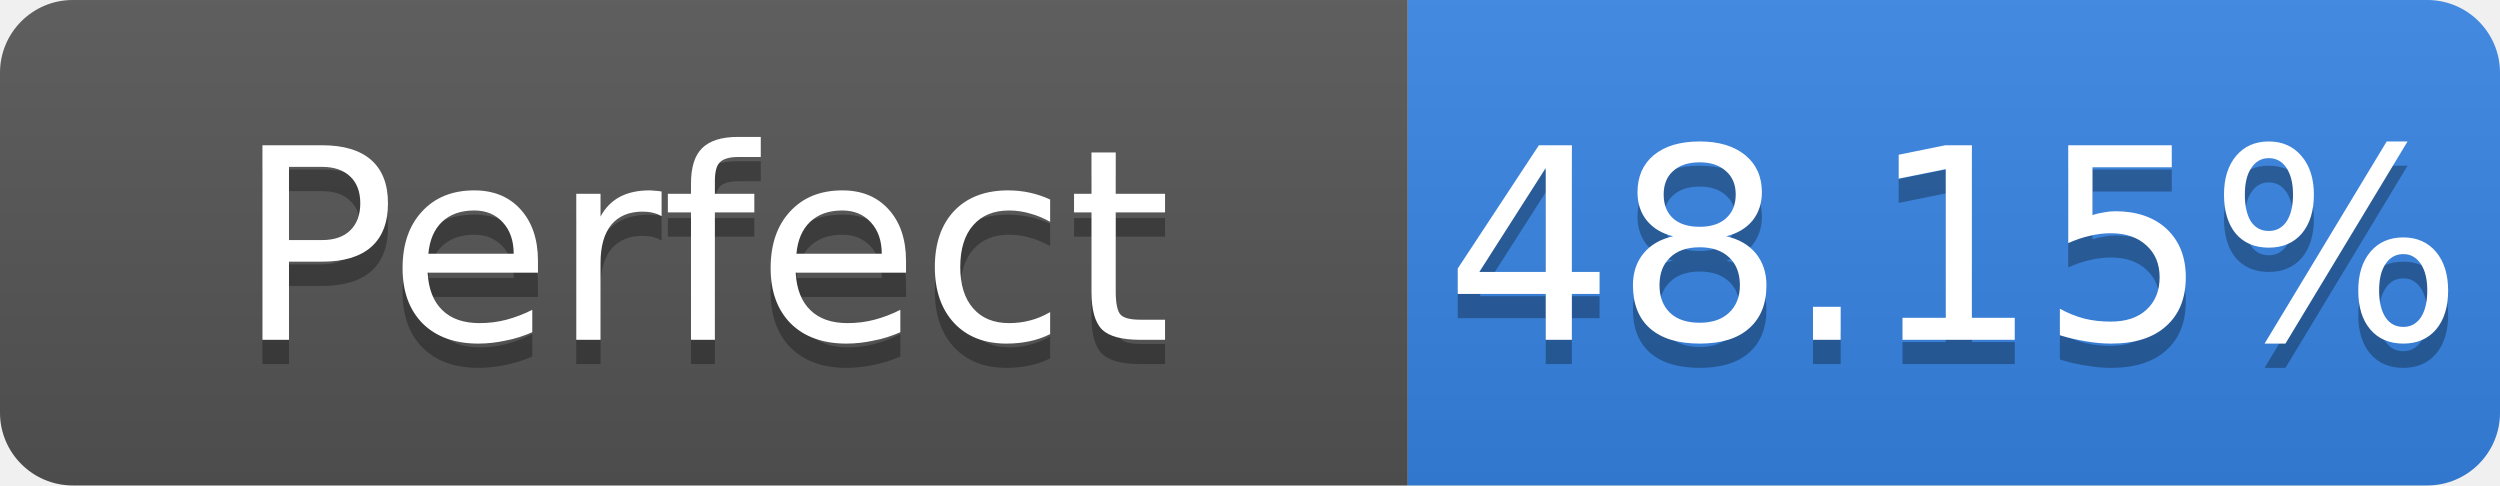
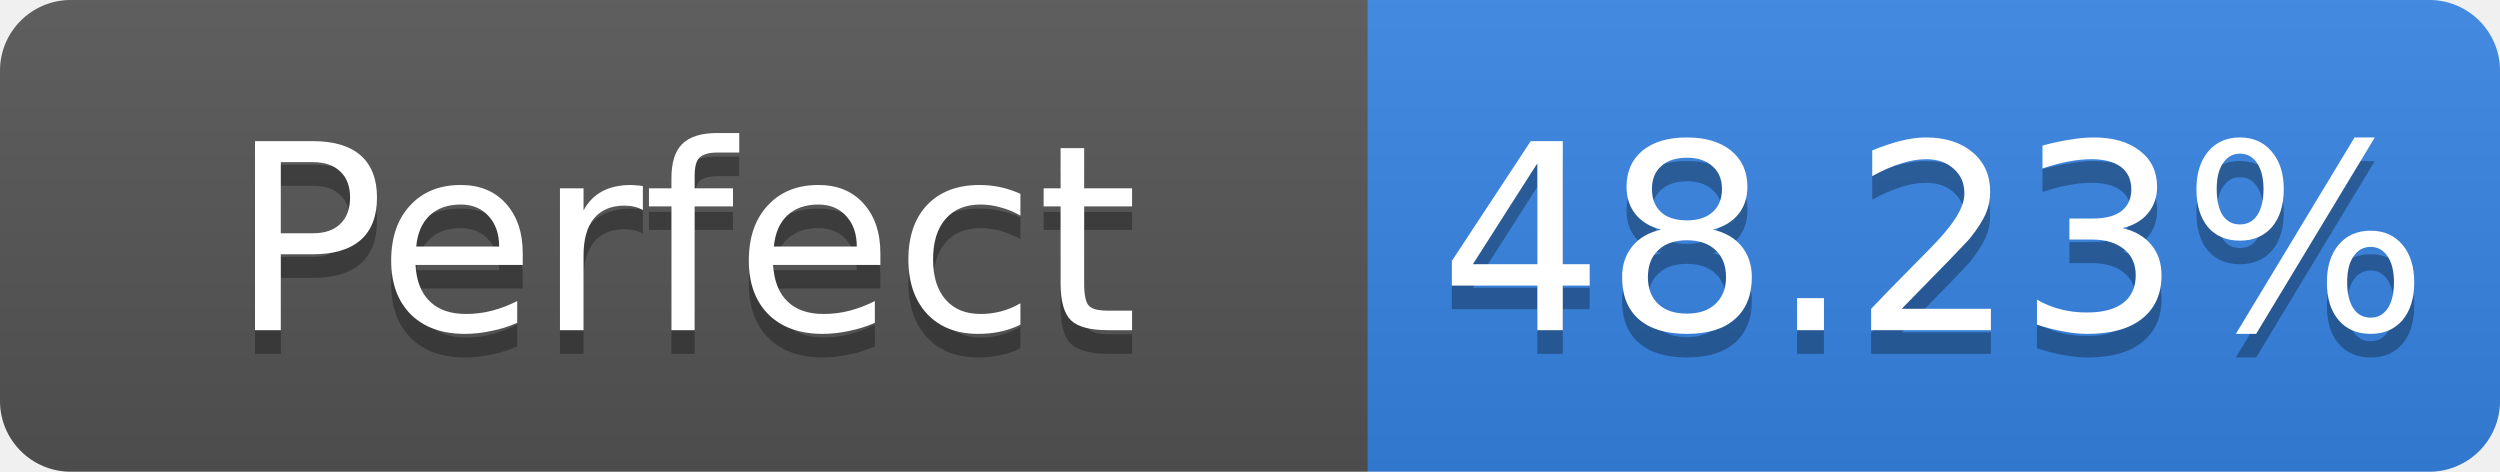
- <svg xmlns="http://www.w3.org/2000/svg" width="103" height="20" role="img" aria-label="Perfect: 48.15%">
+ <svg xmlns="http://www.w3.org/2000/svg" width="106" height="20" role="img" aria-label="Perfect: 48.23%">
  <linearGradient id="s" x2="0" y2="100%">
    <stop offset="0" stop-color="#bbb" stop-opacity=".1" />
    <stop offset="1" stop-opacity=".1" />
  </linearGradient>
  <clipPath id="r">
-     <rect width="103" height="20" rx="3" fill="#fff" />
+     <rect width="106" height="20" rx="3" fill="#fff" />
  </clipPath>
  <g clip-path="url(#r)">
    <rect width="58" height="20" fill="#555" />
-     <rect x="58" width="45" height="20" fill="#3584e4" />
-     <rect width="103" height="20" fill="url(#s)" />
+     <rect x="58" width="48" height="20" fill="#3584e4" />
+     <rect width="106" height="20" fill="url(#s)" />
  </g>
  <g fill="#fff" text-anchor="middle" font-family="Verdana,Geneva,DejaVu Sans,sans-serif" font-size="11">
    <text x="29.0" y="15" fill="#010101" fill-opacity=".3">Perfect</text>
    <text x="29.0" y="14">Perfect</text>
-     <text x="80.5" y="15" fill="#010101" fill-opacity=".3">48.15%</text>
-     <text x="80.5" y="14">48.15%</text>
+     <text x="82.0" y="15" fill="#010101" fill-opacity=".3">48.23%</text>
+     <text x="82.0" y="14">48.23%</text>
  </g>
</svg>
